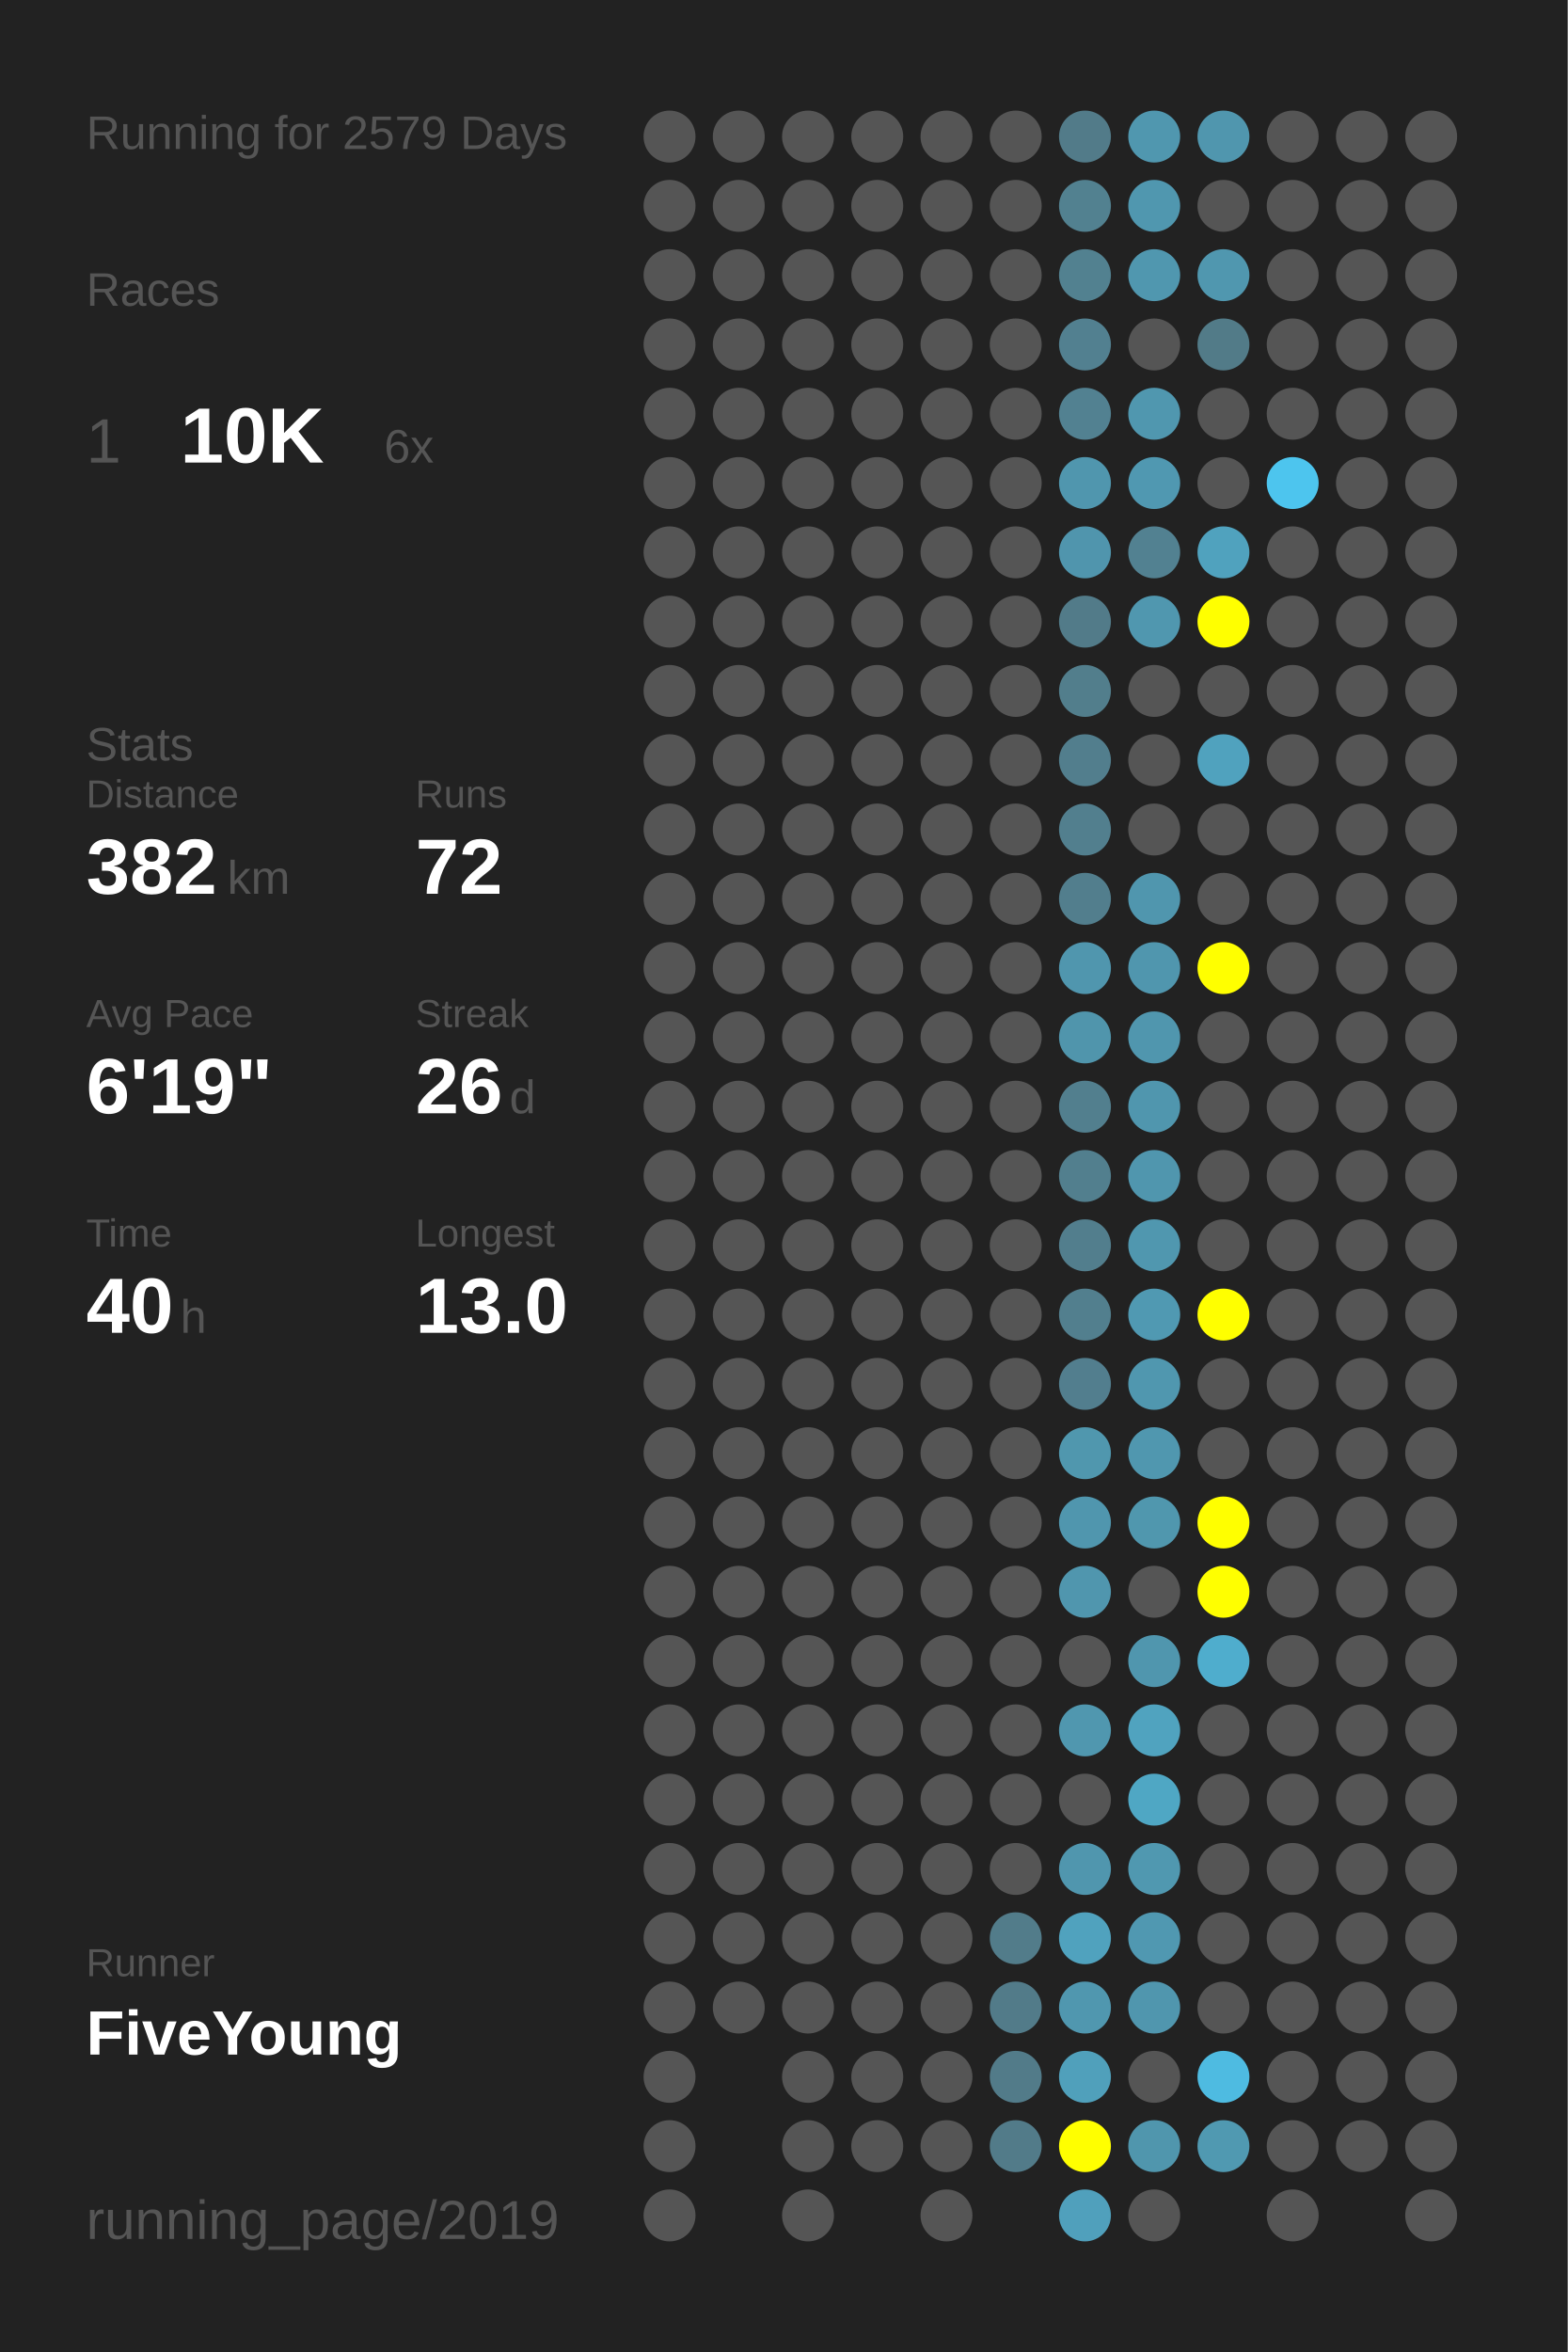
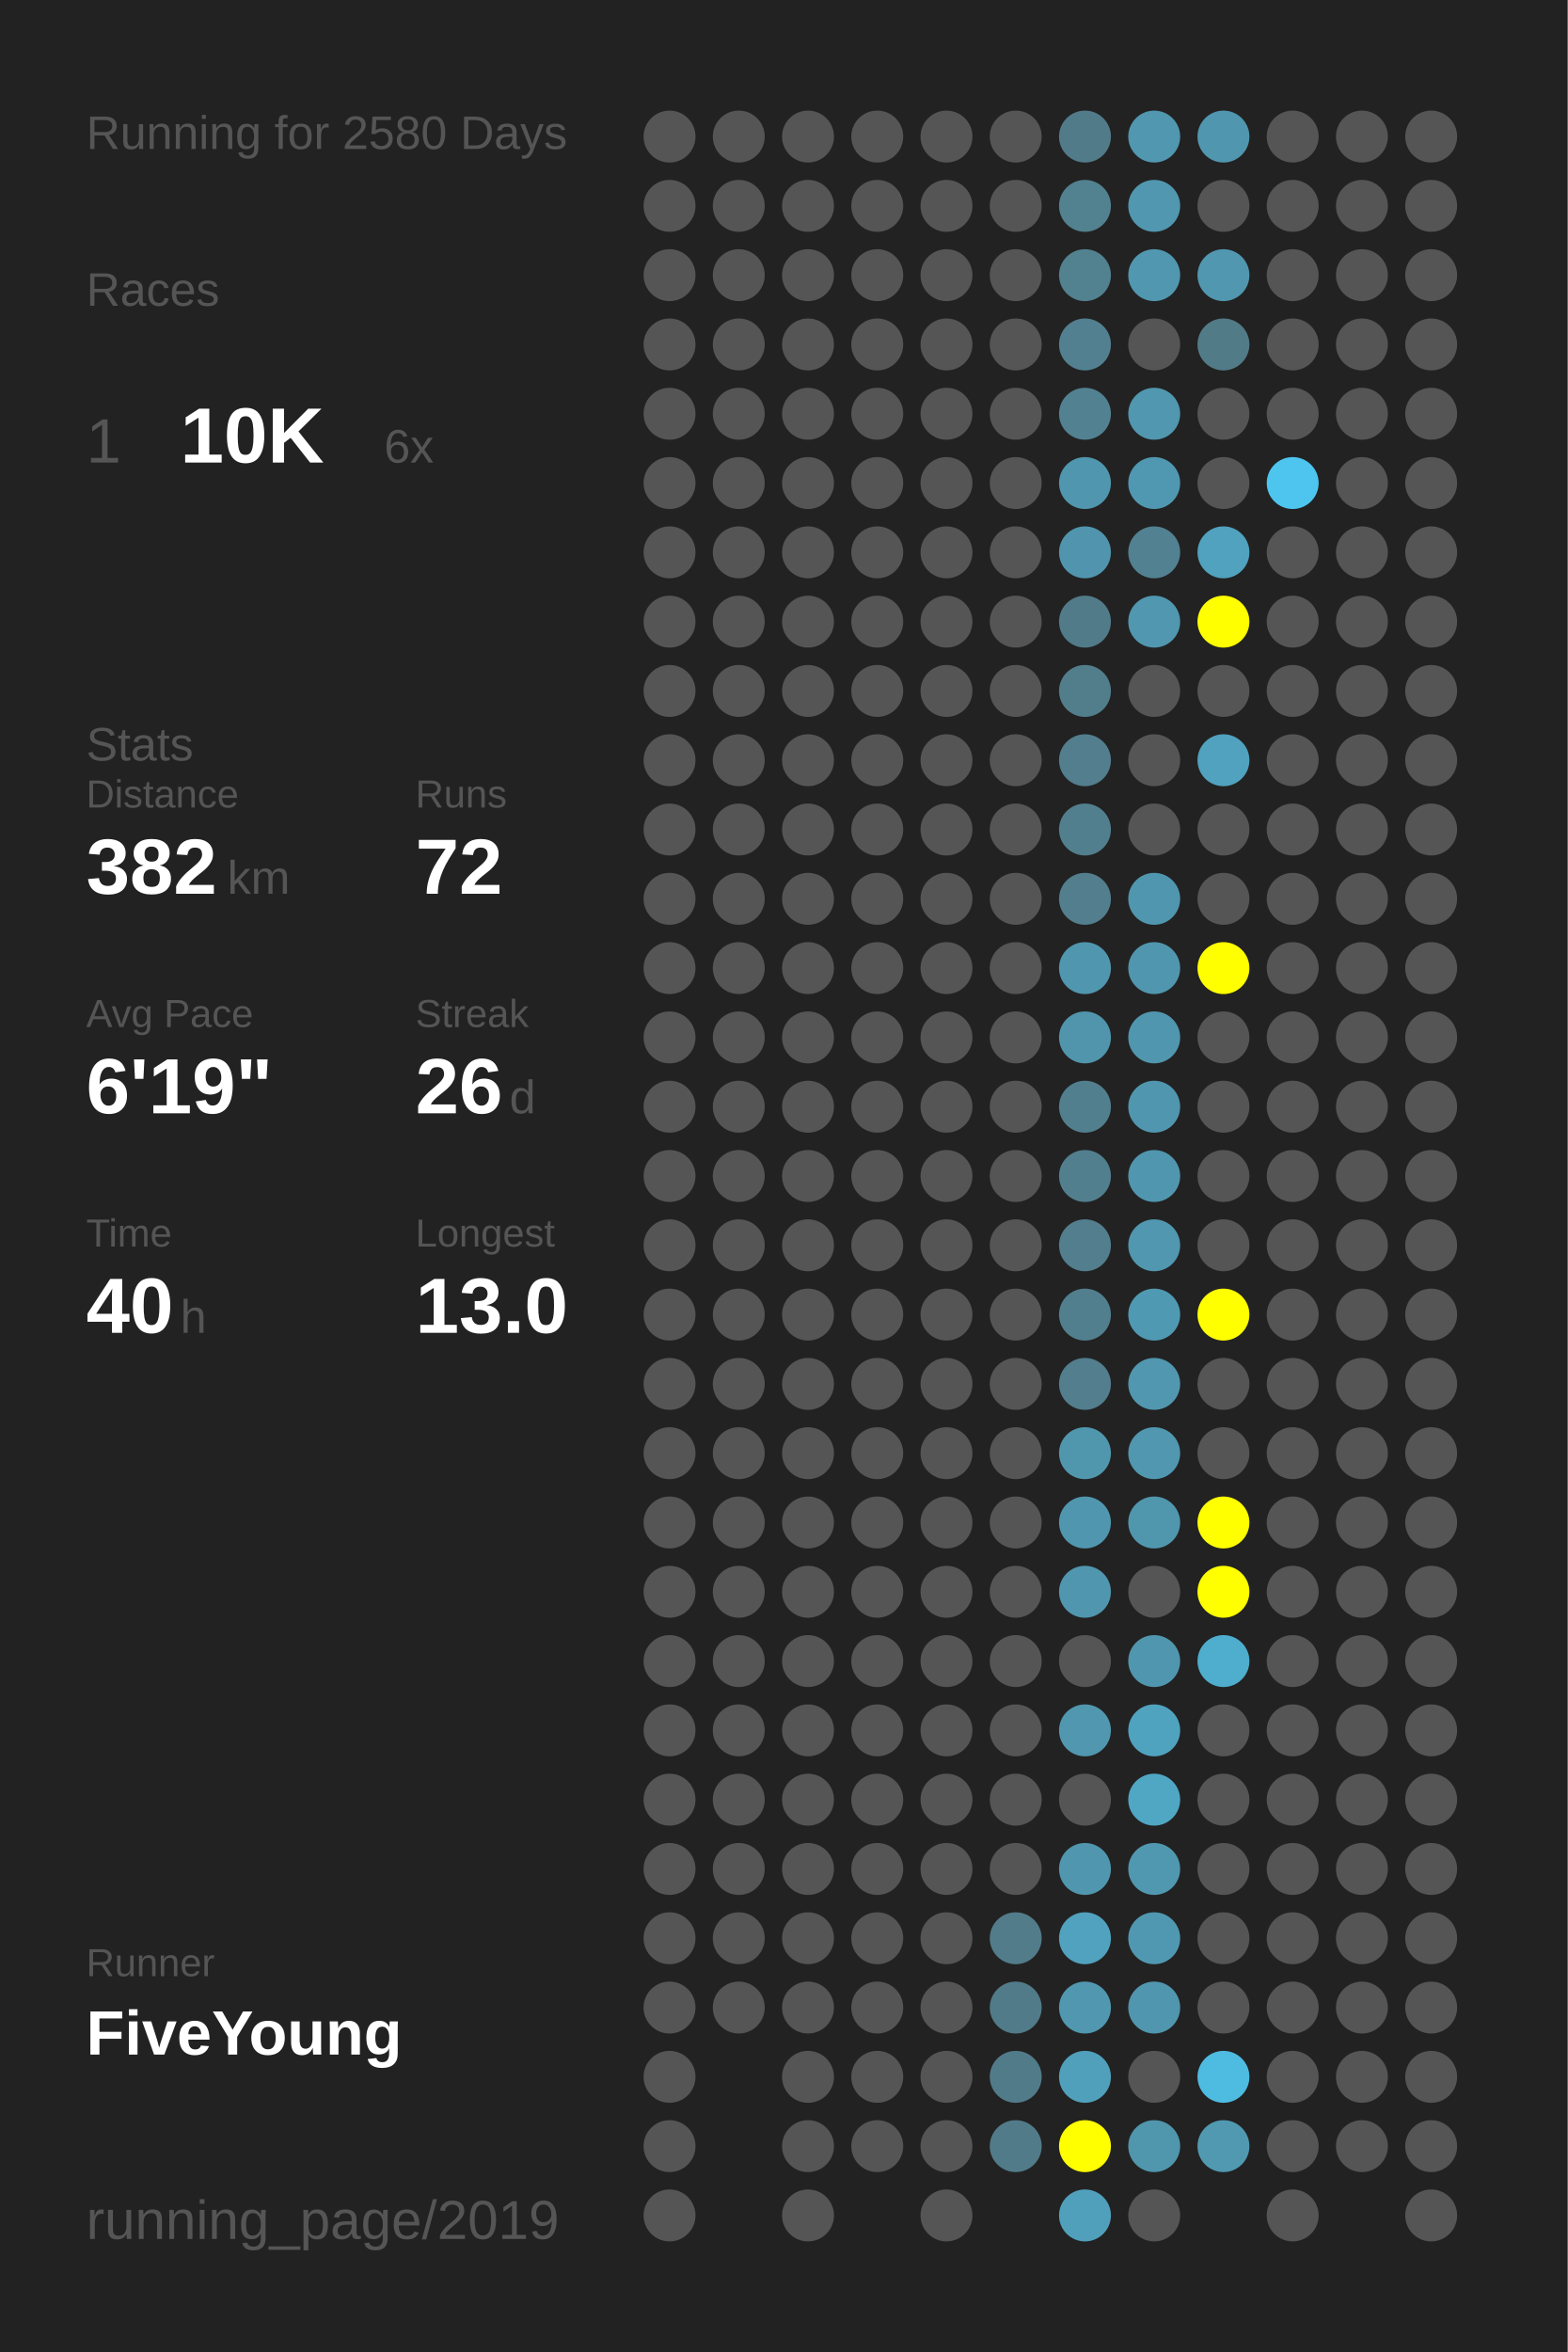
<svg xmlns="http://www.w3.org/2000/svg" baseProfile="full" height="300mm" version="1.1" viewBox="0,0,200,300" width="200mm">
  <defs />
  <rect fill="#222222" height="300" width="200" x="0" y="0" />
-   <text fill="#555555" style="font-size:6px; font-family:Arial;" x="11" y="19">Running for 2579 Days</text>
+   <text fill="#555555" style="font-size:6px; font-family:Arial;" x="11" y="19">Running for 2580 Days</text>
  <text fill="#555555" style="font-size:6px; font-family:Arial;" x="11" y="39">Races</text>
  <text fill="#555555" style="font-size:8px; font-family:Arial;" x="11" y="59">1</text>
  <text fill="#FFFFFF" style="font-size:10px; font-family:Arial; font-weight:bold;" x="23" y="59">10K</text>
  <text fill="#555555" style="font-size:6px; font-family:Arial;" x="49" y="59">6x</text>
  <text fill="#555555" style="font-size:6px; font-family:Arial;" x="11" y="97">Stats</text>
  <text fill="#555555" style="font-size:5px; font-family:Arial;" x="11" y="103">Distance</text>
  <text fill="#FFFFFF" style="font-size:10px; font-family:Arial; font-weight:bold;" x="11" y="114">382</text>
  <text fill="#555555" style="font-size:6px; font-family:Arial;" x="29" y="114">km</text>
  <text fill="#555555" style="font-size:5px; font-family:Arial;" x="53" y="103">Runs</text>
  <text fill="#FFFFFF" style="font-size:10px; font-family:Arial; font-weight:bold;" x="53" y="114">72</text>
  <text fill="#555555" style="font-size:5px; font-family:Arial;" x="11" y="131">Avg Pace</text>
  <text fill="#FFFFFF" style="font-size:10px; font-family:Arial; font-weight:bold;" x="11" y="142">6'19"</text>
  <text fill="#555555" style="font-size:5px; font-family:Arial;" x="53" y="131">Streak</text>
  <text fill="#FFFFFF" style="font-size:10px; font-family:Arial; font-weight:bold;" x="53" y="142">26</text>
  <text fill="#555555" style="font-size:6px; font-family:Arial;" x="65" y="142">d</text>
  <text fill="#555555" style="font-size:5px; font-family:Arial;" x="11" y="159">Time</text>
  <text fill="#FFFFFF" style="font-size:10px; font-family:Arial; font-weight:bold;" x="11" y="170">40</text>
  <text fill="#555555" style="font-size:6px; font-family:Arial;" x="23" y="170">h</text>
  <text fill="#555555" style="font-size:5px; font-family:Arial;" x="53" y="159">Longest</text>
  <text fill="#FFFFFF" style="font-size:10px; font-family:Arial; font-weight:bold;" x="53" y="170">13.0</text>
  <text fill="#555555" style="font-size:5px; font-family:Arial;" x="11" y="252.065">Runner</text>
  <text fill="#FFFFFF" style="font-size:8px; font-family:Arial; font-weight:bold;" x="11" y="262.065">FiveYoung</text>
  <text fill="#555555" style="font-size:7px; font-family:Arial;" x="11" y="285.581">running_page/2019</text>
  <circle cx="85.417" cy="17.419" fill="#555555" r="3.312" />
  <circle cx="85.417" cy="26.258" fill="#555555" r="3.312" />
  <circle cx="85.417" cy="35.097" fill="#555555" r="3.312" />
  <circle cx="85.417" cy="43.935" fill="#555555" r="3.312" />
  <circle cx="85.417" cy="52.774" fill="#555555" r="3.312" />
  <circle cx="85.417" cy="61.613" fill="#555555" r="3.312" />
  <circle cx="85.417" cy="70.452" fill="#555555" r="3.312" />
  <circle cx="85.417" cy="79.29" fill="#555555" r="3.312" />
  <circle cx="85.417" cy="88.129" fill="#555555" r="3.312" />
  <circle cx="85.417" cy="96.968" fill="#555555" r="3.312" />
  <circle cx="85.417" cy="105.806" fill="#555555" r="3.312" />
  <circle cx="85.417" cy="114.645" fill="#555555" r="3.312" />
  <circle cx="85.417" cy="123.484" fill="#555555" r="3.312" />
  <circle cx="85.417" cy="132.323" fill="#555555" r="3.312" />
  <circle cx="85.417" cy="141.161" fill="#555555" r="3.312" />
  <circle cx="85.417" cy="150" fill="#555555" r="3.312" />
  <circle cx="85.417" cy="158.839" fill="#555555" r="3.312" />
  <circle cx="85.417" cy="167.677" fill="#555555" r="3.312" />
  <circle cx="85.417" cy="176.516" fill="#555555" r="3.312" />
  <circle cx="85.417" cy="185.355" fill="#555555" r="3.312" />
  <circle cx="85.417" cy="194.194" fill="#555555" r="3.312" />
  <circle cx="85.417" cy="203.032" fill="#555555" r="3.312" />
  <circle cx="85.417" cy="211.871" fill="#555555" r="3.312" />
  <circle cx="85.417" cy="220.71" fill="#555555" r="3.312" />
  <circle cx="85.417" cy="229.548" fill="#555555" r="3.312" />
  <circle cx="85.417" cy="238.387" fill="#555555" r="3.312" />
  <circle cx="85.417" cy="247.226" fill="#555555" r="3.312" />
  <circle cx="85.417" cy="256.065" fill="#555555" r="3.312" />
  <circle cx="85.417" cy="264.903" fill="#555555" r="3.312" />
  <circle cx="85.417" cy="273.742" fill="#555555" r="3.312" />
  <circle cx="85.417" cy="282.581" fill="#555555" r="3.312" />
  <circle cx="94.25" cy="17.419" fill="#555555" r="3.312" />
  <circle cx="94.25" cy="26.258" fill="#555555" r="3.312" />
  <circle cx="94.25" cy="35.097" fill="#555555" r="3.312" />
  <circle cx="94.25" cy="43.935" fill="#555555" r="3.312" />
  <circle cx="94.25" cy="52.774" fill="#555555" r="3.312" />
  <circle cx="94.25" cy="61.613" fill="#555555" r="3.312" />
  <circle cx="94.25" cy="70.452" fill="#555555" r="3.312" />
  <circle cx="94.25" cy="79.29" fill="#555555" r="3.312" />
  <circle cx="94.25" cy="88.129" fill="#555555" r="3.312" />
  <circle cx="94.25" cy="96.968" fill="#555555" r="3.312" />
  <circle cx="94.25" cy="105.806" fill="#555555" r="3.312" />
  <circle cx="94.25" cy="114.645" fill="#555555" r="3.312" />
  <circle cx="94.25" cy="123.484" fill="#555555" r="3.312" />
  <circle cx="94.25" cy="132.323" fill="#555555" r="3.312" />
  <circle cx="94.25" cy="141.161" fill="#555555" r="3.312" />
  <circle cx="94.25" cy="150" fill="#555555" r="3.312" />
  <circle cx="94.25" cy="158.839" fill="#555555" r="3.312" />
  <circle cx="94.25" cy="167.677" fill="#555555" r="3.312" />
  <circle cx="94.25" cy="176.516" fill="#555555" r="3.312" />
  <circle cx="94.25" cy="185.355" fill="#555555" r="3.312" />
  <circle cx="94.25" cy="194.194" fill="#555555" r="3.312" />
  <circle cx="94.25" cy="203.032" fill="#555555" r="3.312" />
  <circle cx="94.25" cy="211.871" fill="#555555" r="3.312" />
  <circle cx="94.25" cy="220.71" fill="#555555" r="3.312" />
  <circle cx="94.25" cy="229.548" fill="#555555" r="3.312" />
  <circle cx="94.25" cy="238.387" fill="#555555" r="3.312" />
  <circle cx="94.25" cy="247.226" fill="#555555" r="3.312" />
  <circle cx="94.25" cy="256.065" fill="#555555" r="3.312" />
  <circle cx="103.083" cy="17.419" fill="#555555" r="3.312" />
  <circle cx="103.083" cy="26.258" fill="#555555" r="3.312" />
  <circle cx="103.083" cy="35.097" fill="#555555" r="3.312" />
  <circle cx="103.083" cy="43.935" fill="#555555" r="3.312" />
  <circle cx="103.083" cy="52.774" fill="#555555" r="3.312" />
  <circle cx="103.083" cy="61.613" fill="#555555" r="3.312" />
  <circle cx="103.083" cy="70.452" fill="#555555" r="3.312" />
  <circle cx="103.083" cy="79.29" fill="#555555" r="3.312" />
  <circle cx="103.083" cy="88.129" fill="#555555" r="3.312" />
  <circle cx="103.083" cy="96.968" fill="#555555" r="3.312" />
  <circle cx="103.083" cy="105.806" fill="#555555" r="3.312" />
  <circle cx="103.083" cy="114.645" fill="#555555" r="3.312" />
  <circle cx="103.083" cy="123.484" fill="#555555" r="3.312" />
  <circle cx="103.083" cy="132.323" fill="#555555" r="3.312" />
  <circle cx="103.083" cy="141.161" fill="#555555" r="3.312" />
  <circle cx="103.083" cy="150" fill="#555555" r="3.312" />
  <circle cx="103.083" cy="158.839" fill="#555555" r="3.312" />
  <circle cx="103.083" cy="167.677" fill="#555555" r="3.312" />
  <circle cx="103.083" cy="176.516" fill="#555555" r="3.312" />
  <circle cx="103.083" cy="185.355" fill="#555555" r="3.312" />
  <circle cx="103.083" cy="194.194" fill="#555555" r="3.312" />
  <circle cx="103.083" cy="203.032" fill="#555555" r="3.312" />
  <circle cx="103.083" cy="211.871" fill="#555555" r="3.312" />
  <circle cx="103.083" cy="220.71" fill="#555555" r="3.312" />
  <circle cx="103.083" cy="229.548" fill="#555555" r="3.312" />
  <circle cx="103.083" cy="238.387" fill="#555555" r="3.312" />
  <circle cx="103.083" cy="247.226" fill="#555555" r="3.312" />
  <circle cx="103.083" cy="256.065" fill="#555555" r="3.312" />
  <circle cx="103.083" cy="264.903" fill="#555555" r="3.312" />
  <circle cx="103.083" cy="273.742" fill="#555555" r="3.312" />
  <circle cx="103.083" cy="282.581" fill="#555555" r="3.312" />
  <circle cx="111.917" cy="17.419" fill="#555555" r="3.312" />
  <circle cx="111.917" cy="26.258" fill="#555555" r="3.312" />
  <circle cx="111.917" cy="35.097" fill="#555555" r="3.312" />
  <circle cx="111.917" cy="43.935" fill="#555555" r="3.312" />
  <circle cx="111.917" cy="52.774" fill="#555555" r="3.312" />
  <circle cx="111.917" cy="61.613" fill="#555555" r="3.312" />
  <circle cx="111.917" cy="70.452" fill="#555555" r="3.312" />
  <circle cx="111.917" cy="79.29" fill="#555555" r="3.312" />
  <circle cx="111.917" cy="88.129" fill="#555555" r="3.312" />
  <circle cx="111.917" cy="96.968" fill="#555555" r="3.312" />
  <circle cx="111.917" cy="105.806" fill="#555555" r="3.312" />
  <circle cx="111.917" cy="114.645" fill="#555555" r="3.312" />
  <circle cx="111.917" cy="123.484" fill="#555555" r="3.312" />
  <circle cx="111.917" cy="132.323" fill="#555555" r="3.312" />
  <circle cx="111.917" cy="141.161" fill="#555555" r="3.312" />
  <circle cx="111.917" cy="150" fill="#555555" r="3.312" />
  <circle cx="111.917" cy="158.839" fill="#555555" r="3.312" />
  <circle cx="111.917" cy="167.677" fill="#555555" r="3.312" />
  <circle cx="111.917" cy="176.516" fill="#555555" r="3.312" />
  <circle cx="111.917" cy="185.355" fill="#555555" r="3.312" />
  <circle cx="111.917" cy="194.194" fill="#555555" r="3.312" />
  <circle cx="111.917" cy="203.032" fill="#555555" r="3.312" />
  <circle cx="111.917" cy="211.871" fill="#555555" r="3.312" />
  <circle cx="111.917" cy="220.71" fill="#555555" r="3.312" />
  <circle cx="111.917" cy="229.548" fill="#555555" r="3.312" />
  <circle cx="111.917" cy="238.387" fill="#555555" r="3.312" />
  <circle cx="111.917" cy="247.226" fill="#555555" r="3.312" />
  <circle cx="111.917" cy="256.065" fill="#555555" r="3.312" />
  <circle cx="111.917" cy="264.903" fill="#555555" r="3.312" />
  <circle cx="111.917" cy="273.742" fill="#555555" r="3.312" />
  <circle cx="120.75" cy="17.419" fill="#555555" r="3.312" />
  <circle cx="120.75" cy="26.258" fill="#555555" r="3.312" />
  <circle cx="120.75" cy="35.097" fill="#555555" r="3.312" />
  <circle cx="120.75" cy="43.935" fill="#555555" r="3.312" />
  <circle cx="120.75" cy="52.774" fill="#555555" r="3.312" />
  <circle cx="120.75" cy="61.613" fill="#555555" r="3.312" />
  <circle cx="120.75" cy="70.452" fill="#555555" r="3.312" />
  <circle cx="120.75" cy="79.29" fill="#555555" r="3.312" />
  <circle cx="120.75" cy="88.129" fill="#555555" r="3.312" />
  <circle cx="120.75" cy="96.968" fill="#555555" r="3.312" />
  <circle cx="120.75" cy="105.806" fill="#555555" r="3.312" />
  <circle cx="120.75" cy="114.645" fill="#555555" r="3.312" />
  <circle cx="120.75" cy="123.484" fill="#555555" r="3.312" />
  <circle cx="120.75" cy="132.323" fill="#555555" r="3.312" />
  <circle cx="120.75" cy="141.161" fill="#555555" r="3.312" />
  <circle cx="120.75" cy="150" fill="#555555" r="3.312" />
  <circle cx="120.75" cy="158.839" fill="#555555" r="3.312" />
  <circle cx="120.75" cy="167.677" fill="#555555" r="3.312" />
  <circle cx="120.75" cy="176.516" fill="#555555" r="3.312" />
  <circle cx="120.75" cy="185.355" fill="#555555" r="3.312" />
  <circle cx="120.75" cy="194.194" fill="#555555" r="3.312" />
  <circle cx="120.75" cy="203.032" fill="#555555" r="3.312" />
  <circle cx="120.75" cy="211.871" fill="#555555" r="3.312" />
  <circle cx="120.75" cy="220.71" fill="#555555" r="3.312" />
  <circle cx="120.75" cy="229.548" fill="#555555" r="3.312" />
  <circle cx="120.75" cy="238.387" fill="#555555" r="3.312" />
  <circle cx="120.75" cy="247.226" fill="#555555" r="3.312" />
  <circle cx="120.75" cy="256.065" fill="#555555" r="3.312" />
  <circle cx="120.75" cy="264.903" fill="#555555" r="3.312" />
  <circle cx="120.75" cy="273.742" fill="#555555" r="3.312" />
  <circle cx="120.75" cy="282.581" fill="#555555" r="3.312" />
  <circle cx="129.583" cy="17.419" fill="#555555" r="3.312" />
  <circle cx="129.583" cy="26.258" fill="#555555" r="3.312" />
  <circle cx="129.583" cy="35.097" fill="#555555" r="3.312" />
  <circle cx="129.583" cy="43.935" fill="#555555" r="3.312" />
  <circle cx="129.583" cy="52.774" fill="#555555" r="3.312" />
  <circle cx="129.583" cy="61.613" fill="#555555" r="3.312" />
  <circle cx="129.583" cy="70.452" fill="#555555" r="3.312" />
  <circle cx="129.583" cy="79.29" fill="#555555" r="3.312" />
  <circle cx="129.583" cy="88.129" fill="#555555" r="3.312" />
  <circle cx="129.583" cy="96.968" fill="#555555" r="3.312" />
  <circle cx="129.583" cy="105.806" fill="#555555" r="3.312" />
  <circle cx="129.583" cy="114.645" fill="#555555" r="3.312" />
  <circle cx="129.583" cy="123.484" fill="#555555" r="3.312" />
  <circle cx="129.583" cy="132.323" fill="#555555" r="3.312" />
  <circle cx="129.583" cy="141.161" fill="#555555" r="3.312" />
  <circle cx="129.583" cy="150" fill="#555555" r="3.312" />
  <circle cx="129.583" cy="158.839" fill="#555555" r="3.312" />
  <circle cx="129.583" cy="167.677" fill="#555555" r="3.312" />
  <circle cx="129.583" cy="176.516" fill="#555555" r="3.312" />
  <circle cx="129.583" cy="185.355" fill="#555555" r="3.312" />
  <circle cx="129.583" cy="194.194" fill="#555555" r="3.312" />
  <circle cx="129.583" cy="203.032" fill="#555555" r="3.312" />
  <circle cx="129.583" cy="211.871" fill="#555555" r="3.312" />
  <circle cx="129.583" cy="220.71" fill="#555555" r="3.312" />
  <circle cx="129.583" cy="229.548" fill="#555555" r="3.312" />
  <circle cx="129.583" cy="238.387" fill="#555555" r="3.312" />
  <circle cx="129.583" cy="247.226" fill="#527c8a" r="3.312" />
  <circle cx="129.583" cy="256.065" fill="#527b89" r="3.312" />
  <circle cx="129.583" cy="264.903" fill="#527b89" r="3.312" />
  <circle cx="129.583" cy="273.742" fill="#527b89" r="3.312" />
  <circle cx="138.417" cy="17.419" fill="#527b89" r="3.312" />
  <circle cx="138.417" cy="26.258" fill="#528190" r="3.312" />
  <circle cx="138.417" cy="35.097" fill="#528190" r="3.312" />
  <circle cx="138.417" cy="43.935" fill="#528090" r="3.312" />
  <circle cx="138.417" cy="52.774" fill="#528191" r="3.312" />
  <circle cx="138.417" cy="61.613" fill="#5096ae" r="3.312" />
  <circle cx="138.417" cy="70.452" fill="#5095ad" r="3.312" />
  <circle cx="138.417" cy="79.29" fill="#527b89" r="3.312" />
  <circle cx="138.417" cy="88.129" fill="#527e8c" r="3.312" />
  <circle cx="138.417" cy="96.968" fill="#527e8d" r="3.312" />
  <circle cx="138.417" cy="105.806" fill="#527f8e" r="3.312" />
  <circle cx="138.417" cy="114.645" fill="#527e8d" r="3.312" />
  <circle cx="138.417" cy="123.484" fill="#5096ae" r="3.312" />
  <circle cx="138.417" cy="132.323" fill="#5095ac" r="3.312" />
  <circle cx="138.417" cy="141.161" fill="#527f8e" r="3.312" />
  <circle cx="138.417" cy="150" fill="#527f8e" r="3.312" />
  <circle cx="138.417" cy="158.839" fill="#527e8d" r="3.312" />
  <circle cx="138.417" cy="167.677" fill="#527f8e" r="3.312" />
  <circle cx="138.417" cy="176.516" fill="#527e8e" r="3.312" />
  <circle cx="138.417" cy="185.355" fill="#5097ae" r="3.312" />
  <circle cx="138.417" cy="194.194" fill="#5096ae" r="3.312" />
  <circle cx="138.417" cy="203.032" fill="#5096ae" r="3.312" />
  <circle cx="138.417" cy="211.871" fill="#555555" r="3.312" />
  <circle cx="138.417" cy="220.71" fill="#5097af" r="3.312" />
  <circle cx="138.417" cy="229.548" fill="#555555" r="3.312" />
  <circle cx="138.417" cy="238.387" fill="#5096ae" r="3.312" />
  <circle cx="138.417" cy="247.226" fill="#50a2be" r="3.312" />
  <circle cx="138.417" cy="256.065" fill="#5097af" r="3.312" />
  <circle cx="138.417" cy="264.903" fill="#50a0bb" r="3.312" />
  <circle cx="138.417" cy="273.742" fill="#FFFF00" r="3.312" />
  <circle cx="138.417" cy="282.581" fill="#50a0bc" r="3.312" />
  <circle cx="147.25" cy="17.419" fill="#5097af" r="3.312" />
  <circle cx="147.25" cy="26.258" fill="#5097af" r="3.312" />
  <circle cx="147.25" cy="35.097" fill="#5097af" r="3.312" />
  <circle cx="147.25" cy="43.935" fill="#555555" r="3.312" />
  <circle cx="147.25" cy="52.774" fill="#5097af" r="3.312" />
  <circle cx="147.25" cy="61.613" fill="#5098b1" r="3.312" />
  <circle cx="147.25" cy="70.452" fill="#528191" r="3.312" />
  <circle cx="147.25" cy="79.29" fill="#5097af" r="3.312" />
  <circle cx="147.25" cy="88.129" fill="#555555" r="3.312" />
  <circle cx="147.25" cy="96.968" fill="#555555" r="3.312" />
  <circle cx="147.25" cy="105.806" fill="#555555" r="3.312" />
  <circle cx="147.25" cy="114.645" fill="#5096ae" r="3.312" />
  <circle cx="147.25" cy="123.484" fill="#5096ae" r="3.312" />
  <circle cx="147.25" cy="132.323" fill="#5096ae" r="3.312" />
  <circle cx="147.25" cy="141.161" fill="#5096ae" r="3.312" />
  <circle cx="147.25" cy="150" fill="#5096ae" r="3.312" />
  <circle cx="147.25" cy="158.839" fill="#5097af" r="3.312" />
  <circle cx="147.25" cy="167.677" fill="#5099b2" r="3.312" />
  <circle cx="147.25" cy="176.516" fill="#5097af" r="3.312" />
  <circle cx="147.25" cy="185.355" fill="#5097af" r="3.312" />
  <circle cx="147.25" cy="194.194" fill="#5097ae" r="3.312" />
  <circle cx="147.25" cy="203.032" fill="#555555" r="3.312" />
  <circle cx="147.25" cy="211.871" fill="#5096ae" r="3.312" />
  <circle cx="147.25" cy="220.71" fill="#50a3bf" r="3.312" />
  <circle cx="147.25" cy="229.548" fill="#4fa7c4" r="3.312" />
  <circle cx="147.25" cy="238.387" fill="#5098b0" r="3.312" />
  <circle cx="147.25" cy="247.226" fill="#5098b1" r="3.312" />
  <circle cx="147.25" cy="256.065" fill="#5096ae" r="3.312" />
  <circle cx="147.25" cy="264.903" fill="#555555" r="3.312" />
  <circle cx="147.25" cy="273.742" fill="#5096ad" r="3.312" />
  <circle cx="147.25" cy="282.581" fill="#555555" r="3.312" />
  <circle cx="156.083" cy="17.419" fill="#5096ae" r="3.312" />
  <circle cx="156.083" cy="26.258" fill="#555555" r="3.312" />
  <circle cx="156.083" cy="35.097" fill="#5097af" r="3.312" />
  <circle cx="156.083" cy="43.935" fill="#527b88" r="3.312" />
  <circle cx="156.083" cy="52.774" fill="#555555" r="3.312" />
  <circle cx="156.083" cy="61.613" fill="#555555" r="3.312" />
  <circle cx="156.083" cy="70.452" fill="#50a2be" r="3.312" />
  <circle cx="156.083" cy="79.29" fill="#FFFF00" r="3.312" />
  <circle cx="156.083" cy="88.129" fill="#555555" r="3.312" />
  <circle cx="156.083" cy="96.968" fill="#50a2be" r="3.312" />
  <circle cx="156.083" cy="105.806" fill="#555555" r="3.312" />
  <circle cx="156.083" cy="114.645" fill="#555555" r="3.312" />
  <circle cx="156.083" cy="123.484" fill="#FFFF00" r="3.312" />
  <circle cx="156.083" cy="132.323" fill="#555555" r="3.312" />
  <circle cx="156.083" cy="141.161" fill="#555555" r="3.312" />
  <circle cx="156.083" cy="150" fill="#555555" r="3.312" />
  <circle cx="156.083" cy="158.839" fill="#555555" r="3.312" />
  <circle cx="156.083" cy="167.677" fill="#FFFF00" r="3.312" />
  <circle cx="156.083" cy="176.516" fill="#555555" r="3.312" />
  <circle cx="156.083" cy="185.355" fill="#555555" r="3.312" />
  <circle cx="156.083" cy="194.194" fill="#FFFF00" r="3.312" />
  <circle cx="156.083" cy="203.032" fill="#FFFF00" r="3.312" />
  <circle cx="156.083" cy="211.871" fill="#4fadcd" r="3.312" />
  <circle cx="156.083" cy="220.71" fill="#555555" r="3.312" />
  <circle cx="156.083" cy="229.548" fill="#555555" r="3.312" />
  <circle cx="156.083" cy="238.387" fill="#555555" r="3.312" />
  <circle cx="156.083" cy="247.226" fill="#555555" r="3.312" />
  <circle cx="156.083" cy="256.065" fill="#555555" r="3.312" />
  <circle cx="156.083" cy="264.903" fill="#4ebbe1" r="3.312" />
  <circle cx="156.083" cy="273.742" fill="#5099b1" r="3.312" />
  <circle cx="164.917" cy="17.419" fill="#555555" r="3.312" />
  <circle cx="164.917" cy="26.258" fill="#555555" r="3.312" />
  <circle cx="164.917" cy="35.097" fill="#555555" r="3.312" />
  <circle cx="164.917" cy="43.935" fill="#555555" r="3.312" />
  <circle cx="164.917" cy="52.774" fill="#555555" r="3.312" />
  <circle cx="164.917" cy="61.613" fill="#4dc5ee" r="3.312" />
  <circle cx="164.917" cy="70.452" fill="#555555" r="3.312" />
  <circle cx="164.917" cy="79.29" fill="#555555" r="3.312" />
  <circle cx="164.917" cy="88.129" fill="#555555" r="3.312" />
  <circle cx="164.917" cy="96.968" fill="#555555" r="3.312" />
  <circle cx="164.917" cy="105.806" fill="#555555" r="3.312" />
  <circle cx="164.917" cy="114.645" fill="#555555" r="3.312" />
  <circle cx="164.917" cy="123.484" fill="#555555" r="3.312" />
  <circle cx="164.917" cy="132.323" fill="#555555" r="3.312" />
  <circle cx="164.917" cy="141.161" fill="#555555" r="3.312" />
  <circle cx="164.917" cy="150" fill="#555555" r="3.312" />
  <circle cx="164.917" cy="158.839" fill="#555555" r="3.312" />
  <circle cx="164.917" cy="167.677" fill="#555555" r="3.312" />
  <circle cx="164.917" cy="176.516" fill="#555555" r="3.312" />
  <circle cx="164.917" cy="185.355" fill="#555555" r="3.312" />
  <circle cx="164.917" cy="194.194" fill="#555555" r="3.312" />
  <circle cx="164.917" cy="203.032" fill="#555555" r="3.312" />
  <circle cx="164.917" cy="211.871" fill="#555555" r="3.312" />
  <circle cx="164.917" cy="220.71" fill="#555555" r="3.312" />
  <circle cx="164.917" cy="229.548" fill="#555555" r="3.312" />
  <circle cx="164.917" cy="238.387" fill="#555555" r="3.312" />
  <circle cx="164.917" cy="247.226" fill="#555555" r="3.312" />
  <circle cx="164.917" cy="256.065" fill="#555555" r="3.312" />
  <circle cx="164.917" cy="264.903" fill="#555555" r="3.312" />
  <circle cx="164.917" cy="273.742" fill="#555555" r="3.312" />
  <circle cx="164.917" cy="282.581" fill="#555555" r="3.312" />
  <circle cx="173.75" cy="17.419" fill="#555555" r="3.312" />
  <circle cx="173.75" cy="26.258" fill="#555555" r="3.312" />
  <circle cx="173.75" cy="35.097" fill="#555555" r="3.312" />
  <circle cx="173.75" cy="43.935" fill="#555555" r="3.312" />
  <circle cx="173.75" cy="52.774" fill="#555555" r="3.312" />
  <circle cx="173.75" cy="61.613" fill="#555555" r="3.312" />
  <circle cx="173.75" cy="70.452" fill="#555555" r="3.312" />
  <circle cx="173.75" cy="79.29" fill="#555555" r="3.312" />
  <circle cx="173.75" cy="88.129" fill="#555555" r="3.312" />
  <circle cx="173.75" cy="96.968" fill="#555555" r="3.312" />
  <circle cx="173.75" cy="105.806" fill="#555555" r="3.312" />
  <circle cx="173.75" cy="114.645" fill="#555555" r="3.312" />
  <circle cx="173.75" cy="123.484" fill="#555555" r="3.312" />
  <circle cx="173.75" cy="132.323" fill="#555555" r="3.312" />
  <circle cx="173.75" cy="141.161" fill="#555555" r="3.312" />
  <circle cx="173.75" cy="150" fill="#555555" r="3.312" />
  <circle cx="173.75" cy="158.839" fill="#555555" r="3.312" />
  <circle cx="173.75" cy="167.677" fill="#555555" r="3.312" />
  <circle cx="173.75" cy="176.516" fill="#555555" r="3.312" />
  <circle cx="173.75" cy="185.355" fill="#555555" r="3.312" />
  <circle cx="173.75" cy="194.194" fill="#555555" r="3.312" />
  <circle cx="173.75" cy="203.032" fill="#555555" r="3.312" />
  <circle cx="173.75" cy="211.871" fill="#555555" r="3.312" />
  <circle cx="173.75" cy="220.71" fill="#555555" r="3.312" />
  <circle cx="173.75" cy="229.548" fill="#555555" r="3.312" />
  <circle cx="173.75" cy="238.387" fill="#555555" r="3.312" />
  <circle cx="173.75" cy="247.226" fill="#555555" r="3.312" />
  <circle cx="173.75" cy="256.065" fill="#555555" r="3.312" />
  <circle cx="173.75" cy="264.903" fill="#555555" r="3.312" />
  <circle cx="173.75" cy="273.742" fill="#555555" r="3.312" />
  <circle cx="182.583" cy="17.419" fill="#555555" r="3.312" />
  <circle cx="182.583" cy="26.258" fill="#555555" r="3.312" />
  <circle cx="182.583" cy="35.097" fill="#555555" r="3.312" />
  <circle cx="182.583" cy="43.935" fill="#555555" r="3.312" />
  <circle cx="182.583" cy="52.774" fill="#555555" r="3.312" />
  <circle cx="182.583" cy="61.613" fill="#555555" r="3.312" />
  <circle cx="182.583" cy="70.452" fill="#555555" r="3.312" />
  <circle cx="182.583" cy="79.29" fill="#555555" r="3.312" />
  <circle cx="182.583" cy="88.129" fill="#555555" r="3.312" />
  <circle cx="182.583" cy="96.968" fill="#555555" r="3.312" />
  <circle cx="182.583" cy="105.806" fill="#555555" r="3.312" />
  <circle cx="182.583" cy="114.645" fill="#555555" r="3.312" />
  <circle cx="182.583" cy="123.484" fill="#555555" r="3.312" />
  <circle cx="182.583" cy="132.323" fill="#555555" r="3.312" />
  <circle cx="182.583" cy="141.161" fill="#555555" r="3.312" />
  <circle cx="182.583" cy="150" fill="#555555" r="3.312" />
  <circle cx="182.583" cy="158.839" fill="#555555" r="3.312" />
  <circle cx="182.583" cy="167.677" fill="#555555" r="3.312" />
  <circle cx="182.583" cy="176.516" fill="#555555" r="3.312" />
  <circle cx="182.583" cy="185.355" fill="#555555" r="3.312" />
  <circle cx="182.583" cy="194.194" fill="#555555" r="3.312" />
  <circle cx="182.583" cy="203.032" fill="#555555" r="3.312" />
  <circle cx="182.583" cy="211.871" fill="#555555" r="3.312" />
  <circle cx="182.583" cy="220.71" fill="#555555" r="3.312" />
  <circle cx="182.583" cy="229.548" fill="#555555" r="3.312" />
  <circle cx="182.583" cy="238.387" fill="#555555" r="3.312" />
  <circle cx="182.583" cy="247.226" fill="#555555" r="3.312" />
  <circle cx="182.583" cy="256.065" fill="#555555" r="3.312" />
  <circle cx="182.583" cy="264.903" fill="#555555" r="3.312" />
  <circle cx="182.583" cy="273.742" fill="#555555" r="3.312" />
  <circle cx="182.583" cy="282.581" fill="#555555" r="3.312" />
</svg>
